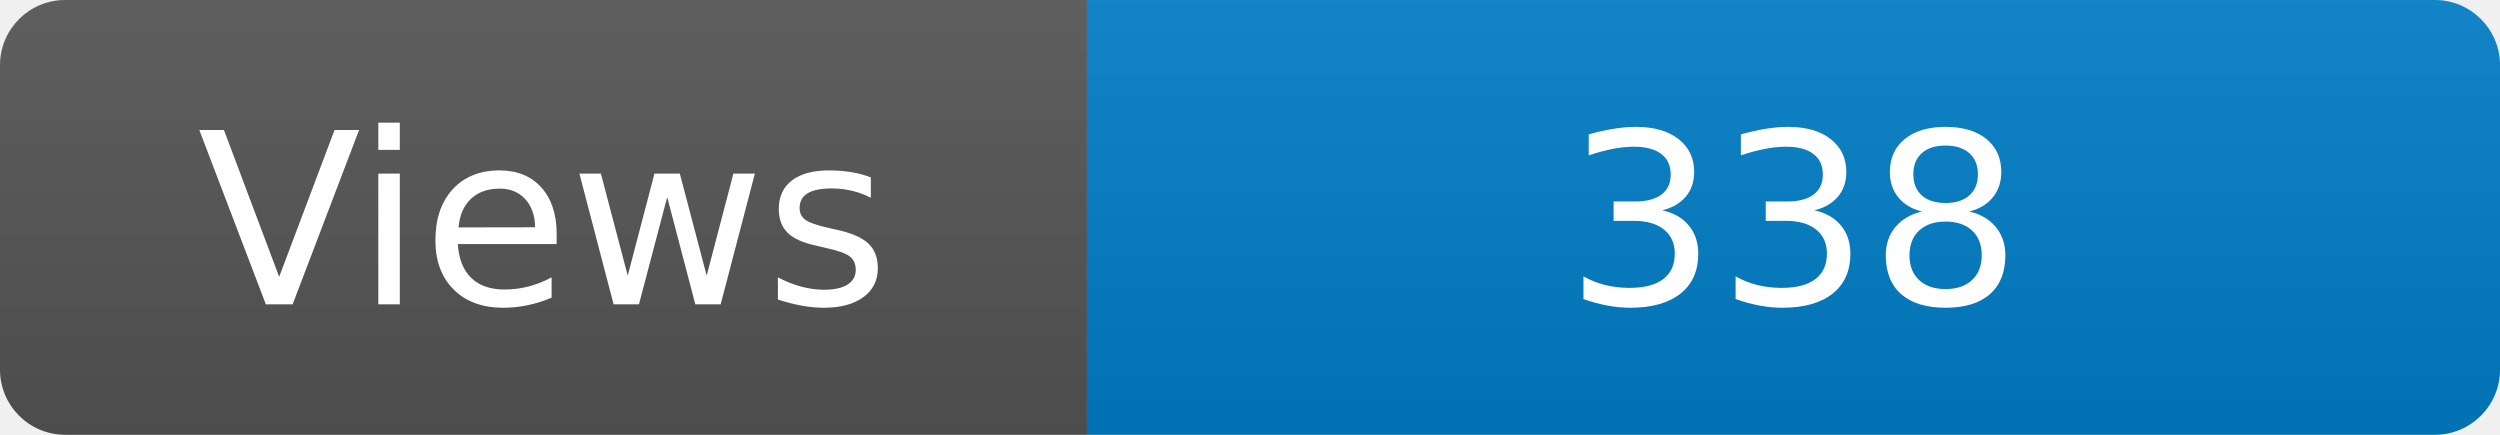
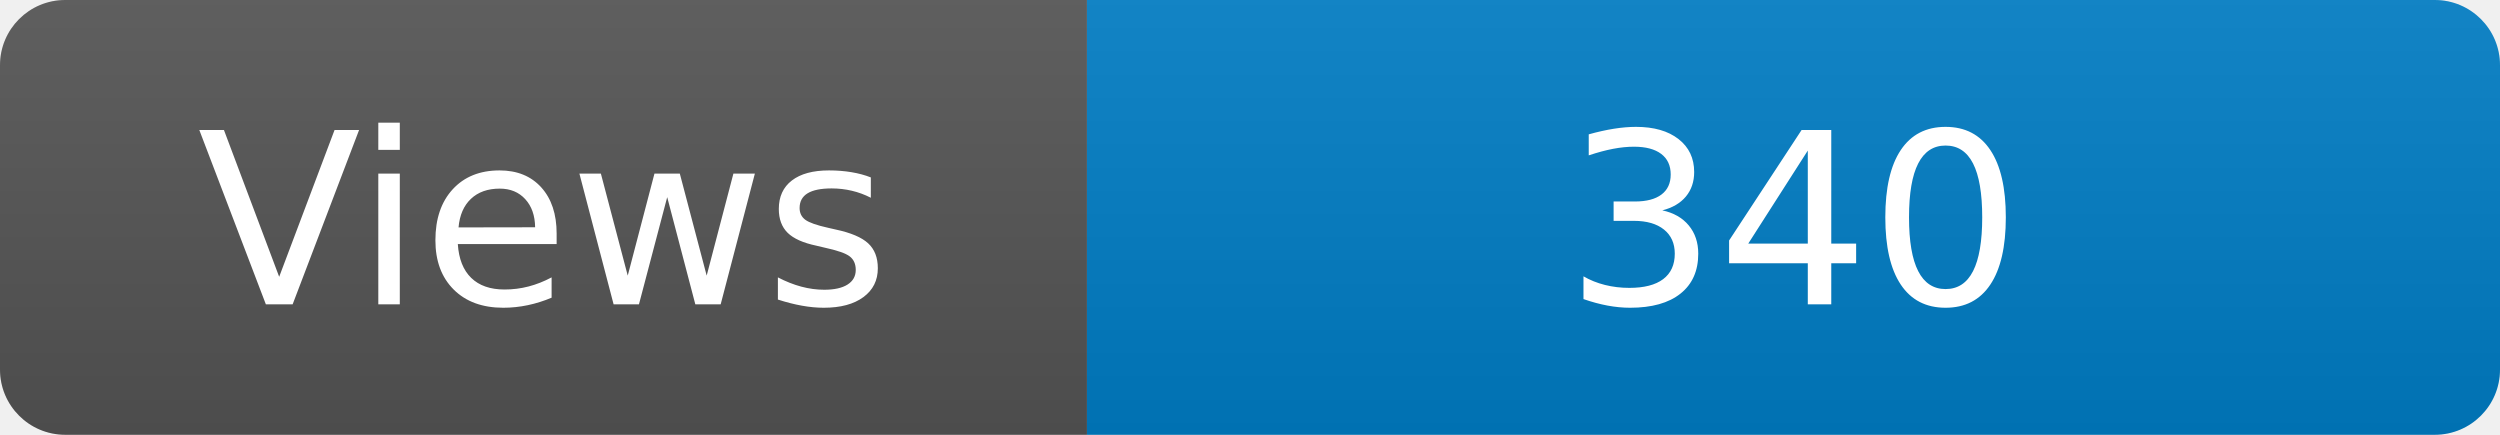
<svg xmlns="http://www.w3.org/2000/svg" width="115" height="20" role="img" aria-label="Maintained?: yes">
  <linearGradient id="s" x2="0" y2="100%">
    <stop offset="0" stop-color="#bbb" stop-opacity=".1" />
    <stop offset="1" stop-opacity=".1" />
  </linearGradient>
  <clipPath id="r">
    <rect width="115" height="20" rx="3" fill="#fff" />
  </clipPath>
  <g clip-path="url(#r)">
    <rect width="50" height="20" fill="#555" />
    <rect x="50" width="160" height="20" fill="#007ec6" />
    <rect width="115" height="20" fill="url(#s)" />
  </g>
  <g fill="#fff" text-anchor="middle" font-family="Verdana,Geneva,DejaVu Sans,sans-serif" font-size="110">
    <text x="250" y="140" transform="scale(.1)" fill="#fff">Views</text>
-     <text x="825" y="140" transform="scale(.1)" fill="#fff">338</text>
+     <text x="825" y="140" transform="scale(.1)" fill="#fff">340</text>
  </g>
</svg>
